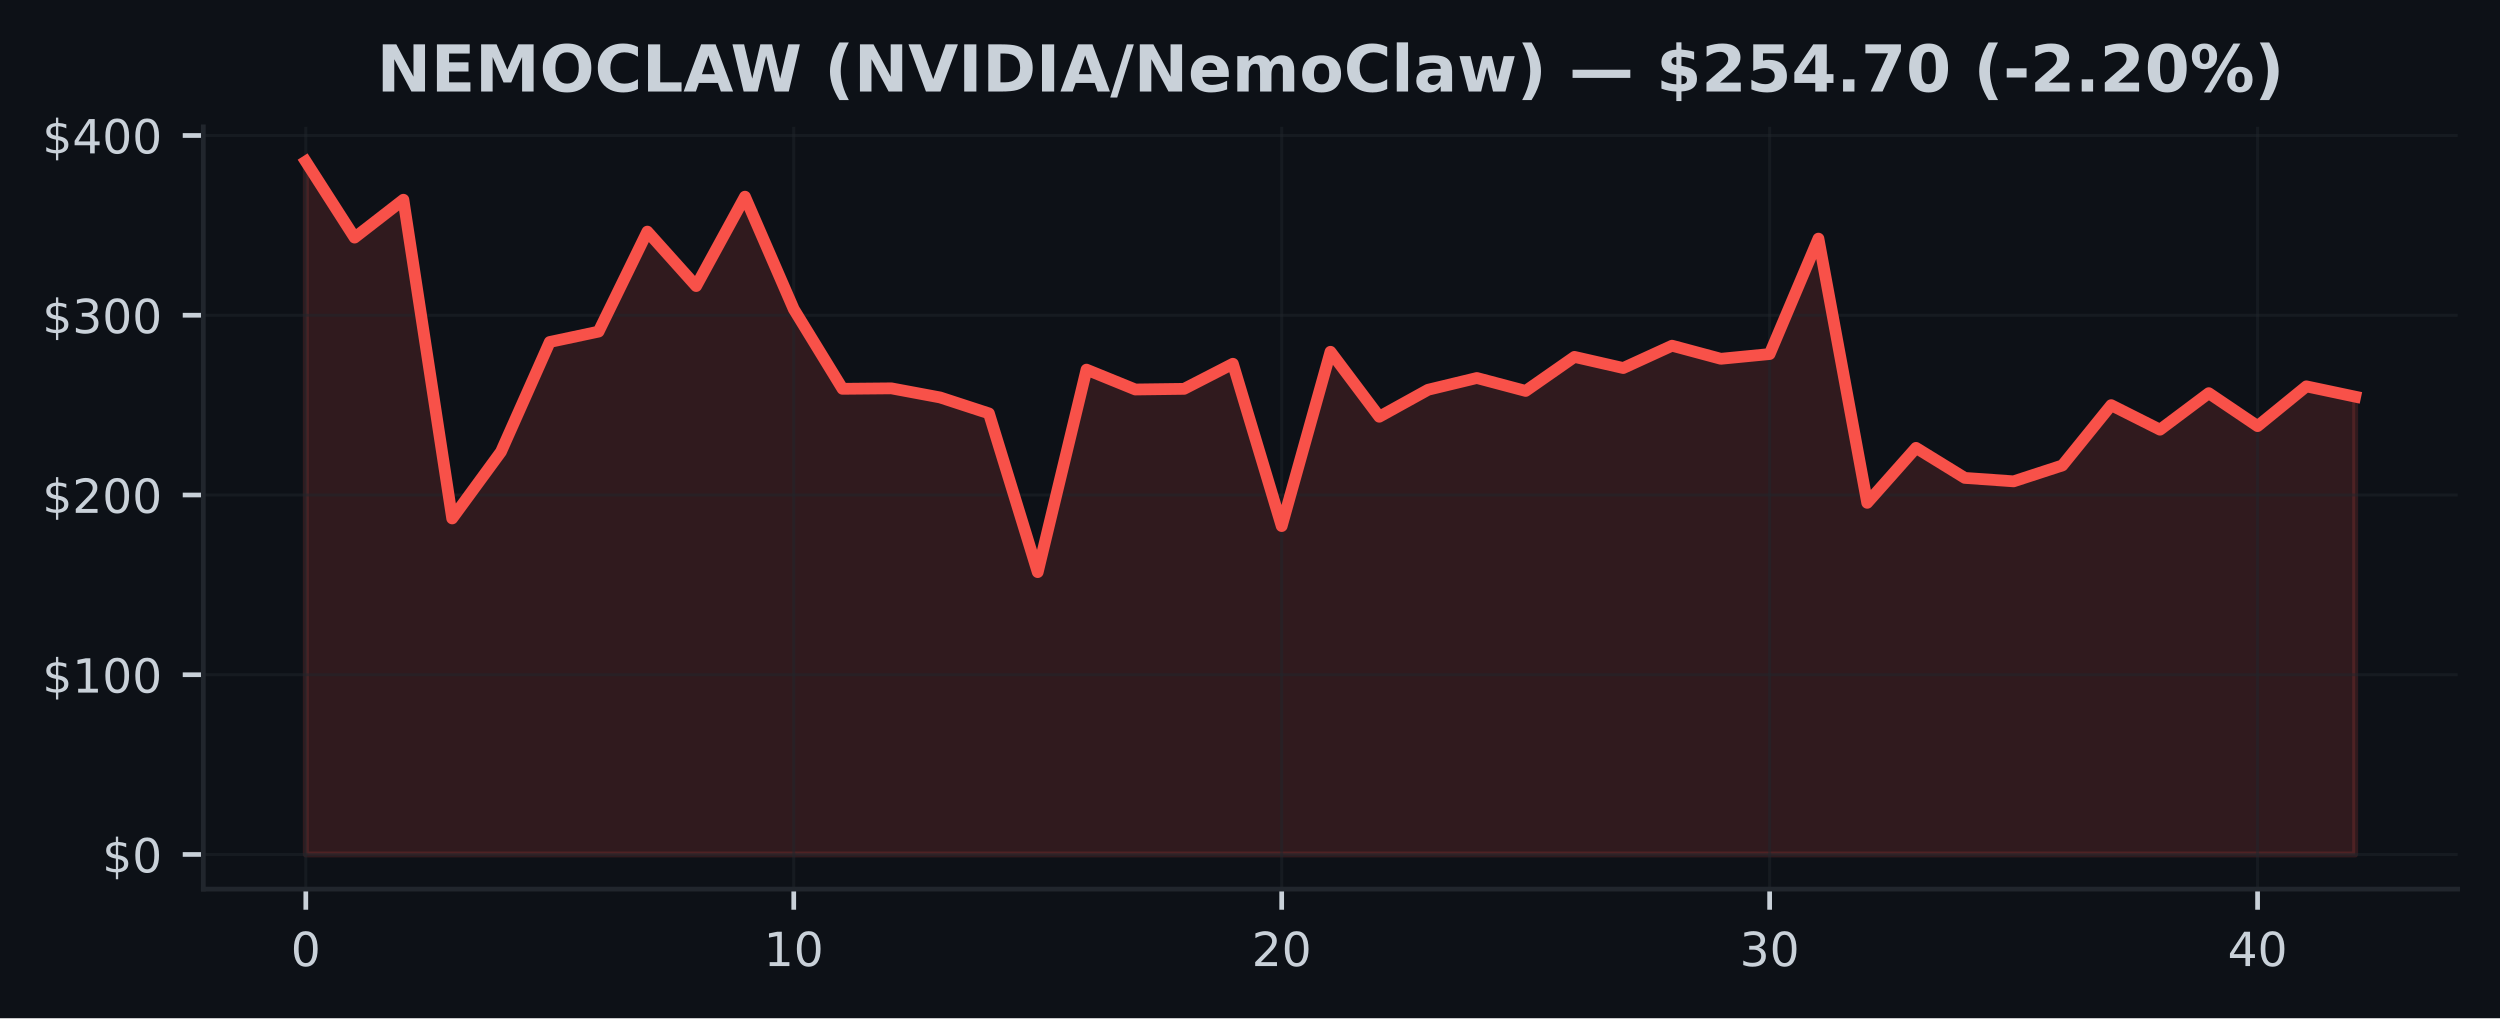
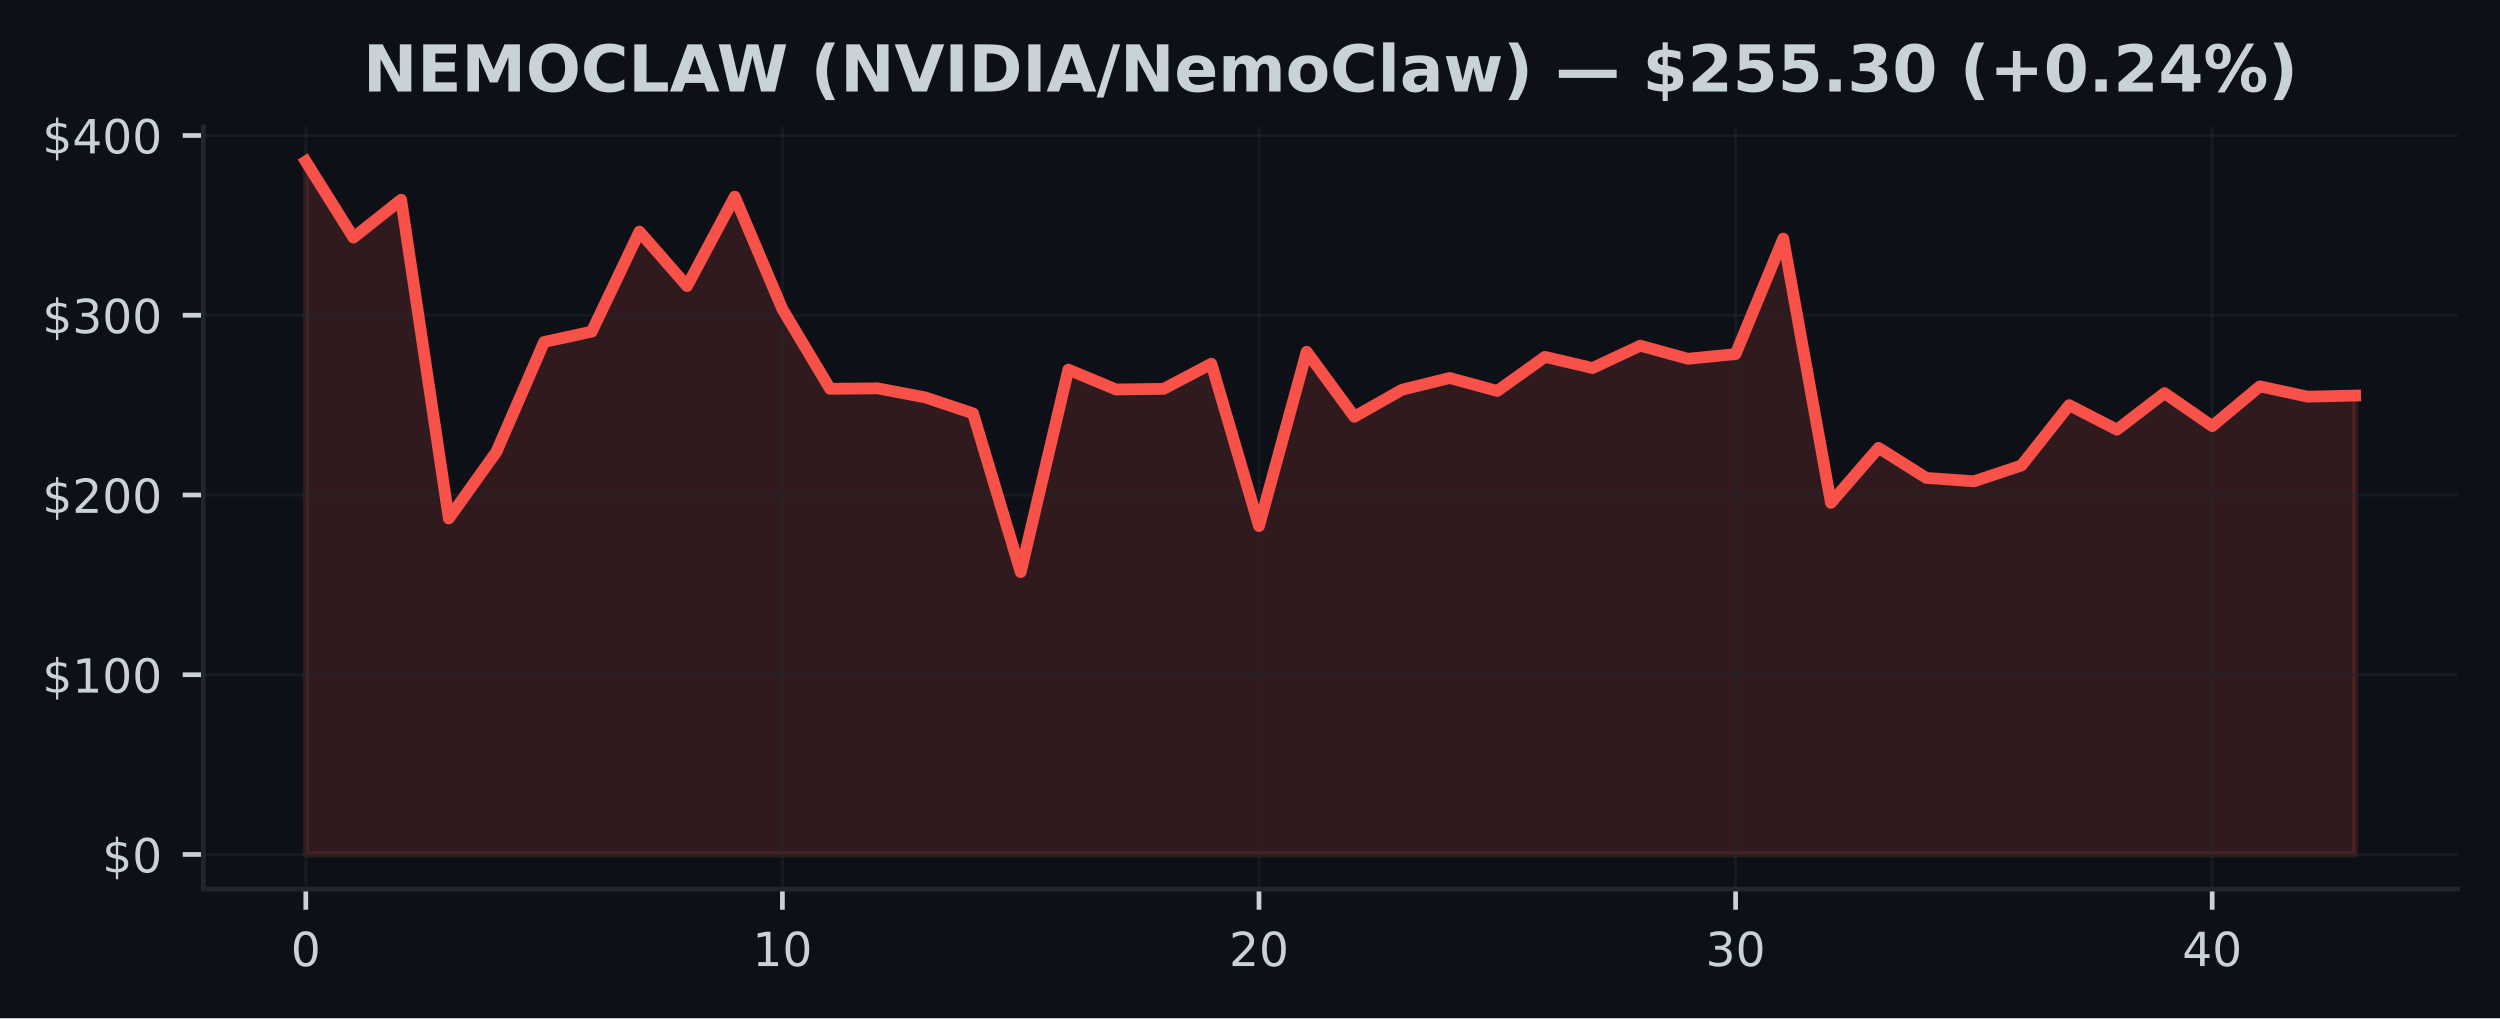
<svg xmlns="http://www.w3.org/2000/svg" xmlns:xlink="http://www.w3.org/1999/xlink" width="424.91pt" height="173.061pt" viewBox="0 0 424.91 173.061" version="1.1">
  <defs>
    <style type="text/css">*{stroke-linejoin: round; stroke-linecap: butt}</style>
  </defs>
  <g id="figure_1">
    <g id="patch_1">
      <path d="M 0 173.061  L 424.91 173.061  L 424.91 0  L 0 0  z " style="fill: #0d1117" />
    </g>
    <g id="axes_1">
      <g id="patch_2">
        <path d="M 34.56 151.118  L 417.71 151.118  L 417.71 21.558  L 34.56 21.558  z " style="fill: #0d1117" />
      </g>
      <g id="FillBetweenPolyCollection_1">
        <defs>
-           <path id="mcb632aa5d3" d="M 51.976 -27.832  L 51.976 -145.613  L 60.269 -132.679  L 68.562 -139.112  L 76.856 -84.945  L 85.149 -96.278  L 93.442 -114.935  L 101.736 -116.701  L 110.029 -133.696  L 118.322 -124.442  L 126.616 -139.632  L 134.909 -120.517  L 143.202 -106.977  L 151.495 -107.056  L 159.789 -105.508  L 168.082 -102.798  L 176.375 -75.822  L 184.669 -110.237  L 192.962 -106.861  L 201.255 -106.971  L 209.548 -111.233  L 217.842 -83.649  L 226.135 -113.27  L 234.428 -102.23  L 242.722 -106.815  L 251.015 -108.816  L 259.308 -106.617  L 267.601 -112.403  L 275.895 -110.509  L 284.188 -114.306  L 292.481 -112.079  L 300.775 -112.885  L 309.068 -132.501  L 317.361 -87.599  L 325.654 -96.938  L 333.948 -91.833  L 342.241 -91.25  L 350.534 -93.957  L 358.828 -104.2  L 367.121 -100.03  L 375.414 -106.238  L 383.708 -100.638  L 392.001 -107.396  L 400.294 -105.642  L 400.294 -27.832  L 400.294 -27.832  L 392.001 -27.832  L 383.708 -27.832  L 375.414 -27.832  L 367.121 -27.832  L 358.828 -27.832  L 350.534 -27.832  L 342.241 -27.832  L 333.948 -27.832  L 325.654 -27.832  L 317.361 -27.832  L 309.068 -27.832  L 300.775 -27.832  L 292.481 -27.832  L 284.188 -27.832  L 275.895 -27.832  L 267.601 -27.832  L 259.308 -27.832  L 251.015 -27.832  L 242.722 -27.832  L 234.428 -27.832  L 226.135 -27.832  L 217.842 -27.832  L 209.548 -27.832  L 201.255 -27.832  L 192.962 -27.832  L 184.669 -27.832  L 176.375 -27.832  L 168.082 -27.832  L 159.789 -27.832  L 151.495 -27.832  L 143.202 -27.832  L 134.909 -27.832  L 126.616 -27.832  L 118.322 -27.832  L 110.029 -27.832  L 101.736 -27.832  L 93.442 -27.832  L 85.149 -27.832  L 76.856 -27.832  L 68.562 -27.832  L 60.269 -27.832  L 51.976 -27.832  z " style="stroke: #f85149; stroke-opacity: 0.15" />
+           <path id="m52683aaf68" d="M 51.976 -27.832  L 51.976 -145.613  L 60.076 -132.679  L 68.177 -139.112  L 76.277 -84.945  L 84.378 -96.278  L 92.478 -114.935  L 100.578 -116.701  L 108.679 -133.696  L 116.779 -124.442  L 124.88 -139.632  L 132.98 -120.517  L 141.081 -106.977  L 149.181 -107.056  L 157.281 -105.508  L 165.382 -102.798  L 173.482 -75.822  L 181.583 -110.237  L 189.683 -106.861  L 197.784 -106.971  L 205.884 -111.233  L 213.984 -83.649  L 222.085 -113.27  L 230.185 -102.23  L 238.286 -106.815  L 246.386 -108.816  L 254.486 -106.617  L 262.587 -112.403  L 270.687 -110.509  L 278.788 -114.306  L 286.888 -112.079  L 294.989 -112.885  L 303.089 -132.501  L 311.189 -87.599  L 319.29 -96.938  L 327.39 -91.833  L 335.491 -91.25  L 343.591 -93.957  L 351.692 -104.2  L 359.792 -100.03  L 367.892 -106.238  L 375.993 -100.638  L 384.093 -107.396  L 392.194 -105.642  L 400.294 -105.825  L 400.294 -27.832  L 400.294 -27.832  L 392.194 -27.832  L 384.093 -27.832  L 375.993 -27.832  L 367.892 -27.832  L 359.792 -27.832  L 351.692 -27.832  L 343.591 -27.832  L 335.491 -27.832  L 327.39 -27.832  L 319.29 -27.832  L 311.189 -27.832  L 303.089 -27.832  L 294.989 -27.832  L 286.888 -27.832  L 278.788 -27.832  L 270.687 -27.832  L 262.587 -27.832  L 254.486 -27.832  L 246.386 -27.832  L 238.286 -27.832  L 230.185 -27.832  L 222.085 -27.832  L 213.984 -27.832  L 205.884 -27.832  L 197.784 -27.832  L 189.683 -27.832  L 181.583 -27.832  L 173.482 -27.832  L 165.382 -27.832  L 157.281 -27.832  L 149.181 -27.832  L 141.081 -27.832  L 132.98 -27.832  L 124.88 -27.832  L 116.779 -27.832  L 108.679 -27.832  L 100.578 -27.832  L 92.478 -27.832  L 84.378 -27.832  L 76.277 -27.832  L 68.177 -27.832  L 60.076 -27.832  L 51.976 -27.832  z " style="stroke: #f85149; stroke-opacity: 0.15" />
        </defs>
-         <g clip-path="url(#p2ddc0bfacb)">
-           <use xlink:href="#mcb632aa5d3" x="0" y="173.061" style="fill: #f85149; fill-opacity: 0.15; stroke: #f85149; stroke-opacity: 0.15" />
+         <g clip-path="url(#pa1711da77c)">
+           <use xlink:href="#m52683aaf68" x="0" y="173.061" style="fill: #f85149; fill-opacity: 0.15; stroke: #f85149; stroke-opacity: 0.15" />
        </g>
      </g>
      <g id="matplotlib.axis_1">
        <g id="xtick_1">
          <g id="line2d_1">
-             <path d="M 51.976 151.118  L 51.976 21.558  " clip-path="url(#p2ddc0bfacb)" style="fill: none; stroke: #21262d; stroke-opacity: 0.5; stroke-width: 0.5; stroke-linecap: square" />
+             <path d="M 51.976 151.118  L 51.976 21.558  " clip-path="url(#pa1711da77c)" style="fill: none; stroke: #21262d; stroke-opacity: 0.5; stroke-width: 0.5; stroke-linecap: square" />
          </g>
          <g id="line2d_2">
            <defs>
-               <path id="m0cd7bf4236" d="M 0 0  L 0 3.5  " style="stroke: #c9d1d9; stroke-width: 0.8" />
+               <path id="m51cd64bf57" d="M 0 0  L 0 3.5  " style="stroke: #c9d1d9; stroke-width: 0.8" />
            </defs>
            <g>
-               <use xlink:href="#m0cd7bf4236" x="51.976" y="151.118" style="fill: #c9d1d9; stroke: #c9d1d9; stroke-width: 0.8" />
+               <use xlink:href="#m51cd64bf57" x="51.976" y="151.118" style="fill: #c9d1d9; stroke: #c9d1d9; stroke-width: 0.8" />
            </g>
          </g>
          <g id="text_1">
            <g style="fill: #c9d1d9" transform="translate(49.43091 164.197) scale(0.08 -0.08)">
              <defs>
                <path id="DejaVuSans-30" d="M 2034 4250  Q 1547 4250 1301 3770  Q 1056 3291 1056 2328  Q 1056 1369 1301 889  Q 1547 409 2034 409  Q 2525 409 2770 889  Q 3016 1369 3016 2328  Q 3016 3291 2770 3770  Q 2525 4250 2034 4250  z M 2034 4750  Q 2819 4750 3233 4129  Q 3647 3509 3647 2328  Q 3647 1150 3233 529  Q 2819 -91 2034 -91  Q 1250 -91 836 529  Q 422 1150 422 2328  Q 422 3509 836 4129  Q 1250 4750 2034 4750  z " transform="scale(0.015625)" />
              </defs>
              <use xlink:href="#DejaVuSans-30" />
            </g>
          </g>
        </g>
        <g id="xtick_2">
          <g id="line2d_3">
-             <path d="M 134.909 151.118  L 134.909 21.558  " clip-path="url(#p2ddc0bfacb)" style="fill: none; stroke: #21262d; stroke-opacity: 0.5; stroke-width: 0.5; stroke-linecap: square" />
+             <path d="M 132.98 151.118  L 132.98 21.558  " clip-path="url(#pa1711da77c)" style="fill: none; stroke: #21262d; stroke-opacity: 0.5; stroke-width: 0.5; stroke-linecap: square" />
          </g>
          <g id="line2d_4">
            <g>
-               <use xlink:href="#m0cd7bf4236" x="134.909" y="151.118" style="fill: #c9d1d9; stroke: #c9d1d9; stroke-width: 0.8" />
+               <use xlink:href="#m51cd64bf57" x="132.98" y="151.118" style="fill: #c9d1d9; stroke: #c9d1d9; stroke-width: 0.8" />
            </g>
          </g>
          <g id="text_2">
-             <g style="fill: #c9d1d9" transform="translate(129.8188 164.197) scale(0.08 -0.08)">
+             <g style="fill: #c9d1d9" transform="translate(127.8901 164.197) scale(0.08 -0.08)">
              <defs>
                <path id="DejaVuSans-31" d="M 794 531  L 1825 531  L 1825 4091  L 703 3866  L 703 4441  L 1819 4666  L 2450 4666  L 2450 531  L 3481 531  L 3481 0  L 794 0  L 794 531  z " transform="scale(0.015625)" />
              </defs>
              <use xlink:href="#DejaVuSans-31" />
              <use xlink:href="#DejaVuSans-30" transform="translate(63.62305 0)" />
            </g>
          </g>
        </g>
        <g id="xtick_3">
          <g id="line2d_5">
-             <path d="M 217.842 151.118  L 217.842 21.558  " clip-path="url(#p2ddc0bfacb)" style="fill: none; stroke: #21262d; stroke-opacity: 0.5; stroke-width: 0.5; stroke-linecap: square" />
+             <path d="M 213.984 151.118  L 213.984 21.558  " clip-path="url(#pa1711da77c)" style="fill: none; stroke: #21262d; stroke-opacity: 0.5; stroke-width: 0.5; stroke-linecap: square" />
          </g>
          <g id="line2d_6">
            <g>
-               <use xlink:href="#m0cd7bf4236" x="217.842" y="151.118" style="fill: #c9d1d9; stroke: #c9d1d9; stroke-width: 0.8" />
+               <use xlink:href="#m51cd64bf57" x="213.984" y="151.118" style="fill: #c9d1d9; stroke: #c9d1d9; stroke-width: 0.8" />
            </g>
          </g>
          <g id="text_3">
-             <g style="fill: #c9d1d9" transform="translate(212.7517 164.197) scale(0.08 -0.08)">
+             <g style="fill: #c9d1d9" transform="translate(208.8944 164.197) scale(0.08 -0.08)">
              <defs>
                <path id="DejaVuSans-32" d="M 1228 531  L 3431 531  L 3431 0  L 469 0  L 469 531  Q 828 903 1448 1529  Q 2069 2156 2228 2338  Q 2531 2678 2651 2914  Q 2772 3150 2772 3378  Q 2772 3750 2511 3984  Q 2250 4219 1831 4219  Q 1534 4219 1204 4116  Q 875 4013 500 3803  L 500 4441  Q 881 4594 1212 4672  Q 1544 4750 1819 4750  Q 2544 4750 2975 4387  Q 3406 4025 3406 3419  Q 3406 3131 3298 2873  Q 3191 2616 2906 2266  Q 2828 2175 2409 1742  Q 1991 1309 1228 531  z " transform="scale(0.015625)" />
              </defs>
              <use xlink:href="#DejaVuSans-32" />
              <use xlink:href="#DejaVuSans-30" transform="translate(63.62305 0)" />
            </g>
          </g>
        </g>
        <g id="xtick_4">
          <g id="line2d_7">
-             <path d="M 300.775 151.118  L 300.775 21.558  " clip-path="url(#p2ddc0bfacb)" style="fill: none; stroke: #21262d; stroke-opacity: 0.5; stroke-width: 0.5; stroke-linecap: square" />
+             <path d="M 294.989 151.118  L 294.989 21.558  " clip-path="url(#pa1711da77c)" style="fill: none; stroke: #21262d; stroke-opacity: 0.5; stroke-width: 0.5; stroke-linecap: square" />
          </g>
          <g id="line2d_8">
            <g>
-               <use xlink:href="#m0cd7bf4236" x="300.775" y="151.118" style="fill: #c9d1d9; stroke: #c9d1d9; stroke-width: 0.8" />
+               <use xlink:href="#m51cd64bf57" x="294.989" y="151.118" style="fill: #c9d1d9; stroke: #c9d1d9; stroke-width: 0.8" />
            </g>
          </g>
          <g id="text_4">
-             <g style="fill: #c9d1d9" transform="translate(295.6846 164.197) scale(0.08 -0.08)">
+             <g style="fill: #c9d1d9" transform="translate(289.8986 164.197) scale(0.08 -0.08)">
              <defs>
                <path id="DejaVuSans-33" d="M 2597 2516  Q 3050 2419 3304 2112  Q 3559 1806 3559 1356  Q 3559 666 3084 287  Q 2609 -91 1734 -91  Q 1441 -91 1130 -33  Q 819 25 488 141  L 488 750  Q 750 597 1062 519  Q 1375 441 1716 441  Q 2309 441 2620 675  Q 2931 909 2931 1356  Q 2931 1769 2642 2001  Q 2353 2234 1838 2234  L 1294 2234  L 1294 2753  L 1863 2753  Q 2328 2753 2575 2939  Q 2822 3125 2822 3475  Q 2822 3834 2567 4026  Q 2313 4219 1838 4219  Q 1578 4219 1281 4162  Q 984 4106 628 3988  L 628 4550  Q 988 4650 1302 4700  Q 1616 4750 1894 4750  Q 2613 4750 3031 4423  Q 3450 4097 3450 3541  Q 3450 3153 3228 2886  Q 3006 2619 2597 2516  z " transform="scale(0.015625)" />
              </defs>
              <use xlink:href="#DejaVuSans-33" />
              <use xlink:href="#DejaVuSans-30" transform="translate(63.62305 0)" />
            </g>
          </g>
        </g>
        <g id="xtick_5">
          <g id="line2d_9">
-             <path d="M 383.708 151.118  L 383.708 21.558  " clip-path="url(#p2ddc0bfacb)" style="fill: none; stroke: #21262d; stroke-opacity: 0.5; stroke-width: 0.5; stroke-linecap: square" />
+             <path d="M 375.993 151.118  L 375.993 21.558  " clip-path="url(#pa1711da77c)" style="fill: none; stroke: #21262d; stroke-opacity: 0.5; stroke-width: 0.5; stroke-linecap: square" />
          </g>
          <g id="line2d_10">
            <g>
-               <use xlink:href="#m0cd7bf4236" x="383.708" y="151.118" style="fill: #c9d1d9; stroke: #c9d1d9; stroke-width: 0.8" />
+               <use xlink:href="#m51cd64bf57" x="375.993" y="151.118" style="fill: #c9d1d9; stroke: #c9d1d9; stroke-width: 0.8" />
            </g>
          </g>
          <g id="text_5">
-             <g style="fill: #c9d1d9" transform="translate(378.6175 164.197) scale(0.08 -0.08)">
+             <g style="fill: #c9d1d9" transform="translate(370.9028 164.197) scale(0.08 -0.08)">
              <defs>
                <path id="DejaVuSans-34" d="M 2419 4116  L 825 1625  L 2419 1625  L 2419 4116  z M 2253 4666  L 3047 4666  L 3047 1625  L 3713 1625  L 3713 1100  L 3047 1100  L 3047 0  L 2419 0  L 2419 1100  L 313 1100  L 313 1709  L 2253 4666  z " transform="scale(0.015625)" />
              </defs>
              <use xlink:href="#DejaVuSans-34" />
              <use xlink:href="#DejaVuSans-30" transform="translate(63.62305 0)" />
            </g>
          </g>
        </g>
      </g>
      <g id="matplotlib.axis_2">
        <g id="ytick_1">
          <g id="line2d_11">
-             <path d="M 34.56 145.229  L 417.71 145.229  " clip-path="url(#p2ddc0bfacb)" style="fill: none; stroke: #21262d; stroke-opacity: 0.5; stroke-width: 0.5; stroke-linecap: square" />
+             <path d="M 34.56 145.229  L 417.71 145.229  " clip-path="url(#pa1711da77c)" style="fill: none; stroke: #21262d; stroke-opacity: 0.5; stroke-width: 0.5; stroke-linecap: square" />
          </g>
          <g id="line2d_12">
            <defs>
-               <path id="m5d252a72e9" d="M 0 0  L -3.5 0  " style="stroke: #c9d1d9; stroke-width: 0.8" />
+               <path id="m76eb59e749" d="M 0 0  L -3.5 0  " style="stroke: #c9d1d9; stroke-width: 0.8" />
            </defs>
            <g>
-               <use xlink:href="#m5d252a72e9" x="34.56" y="145.229" style="fill: #c9d1d9; stroke: #c9d1d9; stroke-width: 0.8" />
+               <use xlink:href="#m76eb59e749" x="34.56" y="145.229" style="fill: #c9d1d9; stroke: #c9d1d9; stroke-width: 0.8" />
            </g>
          </g>
          <g id="text_6">
            <g style="fill: #c9d1d9" transform="translate(17.38 148.2686) scale(0.08 -0.08)">
              <defs>
                <path id="DejaVuSans-24" d="M 2163 -941  L 1850 -941  L 1847 0  Q 1519 6 1191 76  Q 863 147 531 288  L 531 850  Q 850 650 1176 548  Q 1503 447 1850 444  L 1850 1869  Q 1159 1981 845 2250  Q 531 2519 531 2988  Q 531 3497 872 3790  Q 1213 4084 1850 4128  L 1850 4863  L 2163 4863  L 2163 4138  Q 2453 4125 2725 4076  Q 2997 4028 3256 3944  L 3256 3397  Q 2997 3528 2723 3600  Q 2450 3672 2163 3684  L 2163 2350  Q 2872 2241 3206 1959  Q 3541 1678 3541 1191  Q 3541 663 3186 358  Q 2831 53 2163 6  L 2163 -941  z M 1850 2406  L 1850 3688  Q 1488 3647 1297 3481  Q 1106 3316 1106 3041  Q 1106 2772 1282 2622  Q 1459 2472 1850 2406  z M 2163 1806  L 2163 453  Q 2559 506 2761 678  Q 2963 850 2963 1131  Q 2963 1406 2770 1568  Q 2578 1731 2163 1806  z " transform="scale(0.015625)" />
              </defs>
              <use xlink:href="#DejaVuSans-24" />
              <use xlink:href="#DejaVuSans-30" transform="translate(63.62305 0)" />
            </g>
          </g>
        </g>
        <g id="ytick_2">
          <g id="line2d_13">
-             <path d="M 34.56 114.679  L 417.71 114.679  " clip-path="url(#p2ddc0bfacb)" style="fill: none; stroke: #21262d; stroke-opacity: 0.5; stroke-width: 0.5; stroke-linecap: square" />
+             <path d="M 34.56 114.679  L 417.71 114.679  " clip-path="url(#pa1711da77c)" style="fill: none; stroke: #21262d; stroke-opacity: 0.5; stroke-width: 0.5; stroke-linecap: square" />
          </g>
          <g id="line2d_14">
            <g>
-               <use xlink:href="#m5d252a72e9" x="34.56" y="114.679" style="fill: #c9d1d9; stroke: #c9d1d9; stroke-width: 0.8" />
+               <use xlink:href="#m76eb59e749" x="34.56" y="114.679" style="fill: #c9d1d9; stroke: #c9d1d9; stroke-width: 0.8" />
            </g>
          </g>
          <g id="text_7">
            <g style="fill: #c9d1d9" transform="translate(7.2 117.7187) scale(0.08 -0.08)">
              <use xlink:href="#DejaVuSans-24" />
              <use xlink:href="#DejaVuSans-31" transform="translate(63.62305 0)" />
              <use xlink:href="#DejaVuSans-30" transform="translate(127.2461 0)" />
              <use xlink:href="#DejaVuSans-30" transform="translate(190.8691 0)" />
            </g>
          </g>
        </g>
        <g id="ytick_3">
          <g id="line2d_15">
-             <path d="M 34.56 84.13  L 417.71 84.13  " clip-path="url(#p2ddc0bfacb)" style="fill: none; stroke: #21262d; stroke-opacity: 0.5; stroke-width: 0.5; stroke-linecap: square" />
+             <path d="M 34.56 84.13  L 417.71 84.13  " clip-path="url(#pa1711da77c)" style="fill: none; stroke: #21262d; stroke-opacity: 0.5; stroke-width: 0.5; stroke-linecap: square" />
          </g>
          <g id="line2d_16">
            <g>
-               <use xlink:href="#m5d252a72e9" x="34.56" y="84.13" style="fill: #c9d1d9; stroke: #c9d1d9; stroke-width: 0.8" />
+               <use xlink:href="#m76eb59e749" x="34.56" y="84.13" style="fill: #c9d1d9; stroke: #c9d1d9; stroke-width: 0.8" />
            </g>
          </g>
          <g id="text_8">
            <g style="fill: #c9d1d9" transform="translate(7.2 87.1689) scale(0.08 -0.08)">
              <use xlink:href="#DejaVuSans-24" />
              <use xlink:href="#DejaVuSans-32" transform="translate(63.62305 0)" />
              <use xlink:href="#DejaVuSans-30" transform="translate(127.2461 0)" />
              <use xlink:href="#DejaVuSans-30" transform="translate(190.8691 0)" />
            </g>
          </g>
        </g>
        <g id="ytick_4">
          <g id="line2d_17">
-             <path d="M 34.56 53.58  L 417.71 53.58  " clip-path="url(#p2ddc0bfacb)" style="fill: none; stroke: #21262d; stroke-opacity: 0.5; stroke-width: 0.5; stroke-linecap: square" />
+             <path d="M 34.56 53.58  L 417.71 53.58  " clip-path="url(#pa1711da77c)" style="fill: none; stroke: #21262d; stroke-opacity: 0.5; stroke-width: 0.5; stroke-linecap: square" />
          </g>
          <g id="line2d_18">
            <g>
-               <use xlink:href="#m5d252a72e9" x="34.56" y="53.58" style="fill: #c9d1d9; stroke: #c9d1d9; stroke-width: 0.8" />
+               <use xlink:href="#m76eb59e749" x="34.56" y="53.58" style="fill: #c9d1d9; stroke: #c9d1d9; stroke-width: 0.8" />
            </g>
          </g>
          <g id="text_9">
            <g style="fill: #c9d1d9" transform="translate(7.2 56.61907) scale(0.08 -0.08)">
              <use xlink:href="#DejaVuSans-24" />
              <use xlink:href="#DejaVuSans-33" transform="translate(63.62305 0)" />
              <use xlink:href="#DejaVuSans-30" transform="translate(127.2461 0)" />
              <use xlink:href="#DejaVuSans-30" transform="translate(190.8691 0)" />
            </g>
          </g>
        </g>
        <g id="ytick_5">
          <g id="line2d_19">
-             <path d="M 34.56 23.03  L 417.71 23.03  " clip-path="url(#p2ddc0bfacb)" style="fill: none; stroke: #21262d; stroke-opacity: 0.5; stroke-width: 0.5; stroke-linecap: square" />
+             <path d="M 34.56 23.03  L 417.71 23.03  " clip-path="url(#pa1711da77c)" style="fill: none; stroke: #21262d; stroke-opacity: 0.5; stroke-width: 0.5; stroke-linecap: square" />
          </g>
          <g id="line2d_20">
            <g>
-               <use xlink:href="#m5d252a72e9" x="34.56" y="23.03" style="fill: #c9d1d9; stroke: #c9d1d9; stroke-width: 0.8" />
+               <use xlink:href="#m76eb59e749" x="34.56" y="23.03" style="fill: #c9d1d9; stroke: #c9d1d9; stroke-width: 0.8" />
            </g>
          </g>
          <g id="text_10">
            <g style="fill: #c9d1d9" transform="translate(7.2 26.06924) scale(0.08 -0.08)">
              <use xlink:href="#DejaVuSans-24" />
              <use xlink:href="#DejaVuSans-34" transform="translate(63.62305 0)" />
              <use xlink:href="#DejaVuSans-30" transform="translate(127.2461 0)" />
              <use xlink:href="#DejaVuSans-30" transform="translate(190.8691 0)" />
            </g>
          </g>
        </g>
      </g>
      <g id="line2d_21">
-         <path d="M 51.976 27.447  L 60.269 40.382  L 68.562 33.948  L 76.856 88.116  L 85.149 76.782  L 93.442 58.126  L 101.736 56.36  L 110.029 39.365  L 118.322 48.618  L 126.616 33.429  L 134.909 52.544  L 143.202 66.084  L 151.495 66.004  L 159.789 67.553  L 168.082 70.263  L 176.375 97.238  L 184.669 62.824  L 192.962 66.2  L 201.255 66.09  L 209.548 61.828  L 217.842 89.412  L 226.135 59.79  L 234.428 70.831  L 242.722 66.246  L 251.015 64.245  L 259.308 66.444  L 267.601 60.658  L 275.895 62.552  L 284.188 58.755  L 292.481 60.982  L 300.775 60.175  L 309.068 40.559  L 317.361 85.462  L 325.654 76.122  L 333.948 81.227  L 342.241 81.811  L 350.534 79.104  L 358.828 68.861  L 367.121 73.031  L 375.414 66.823  L 383.708 72.423  L 392.001 65.665  L 400.294 67.419  " clip-path="url(#p2ddc0bfacb)" style="fill: none; stroke: #f85149; stroke-width: 2; stroke-linecap: square" />
+         <path d="M 51.976 27.447  L 60.076 40.382  L 68.177 33.948  L 76.277 88.116  L 84.378 76.782  L 92.478 58.126  L 100.578 56.36  L 108.679 39.365  L 116.779 48.618  L 124.88 33.429  L 132.98 52.544  L 141.081 66.084  L 149.181 66.004  L 157.281 67.553  L 165.382 70.263  L 173.482 97.238  L 181.583 62.824  L 189.683 66.2  L 197.784 66.09  L 205.884 61.828  L 213.984 89.412  L 222.085 59.79  L 230.185 70.831  L 238.286 66.246  L 246.386 64.245  L 254.486 66.444  L 262.587 60.658  L 270.687 62.552  L 278.788 58.755  L 286.888 60.982  L 294.989 60.175  L 303.089 40.559  L 311.189 85.462  L 319.29 76.122  L 327.39 81.227  L 335.491 81.811  L 343.591 79.104  L 351.692 68.861  L 359.792 73.031  L 367.892 66.823  L 375.993 72.423  L 384.093 65.665  L 392.194 67.419  L 400.294 67.235  " clip-path="url(#pa1711da77c)" style="fill: none; stroke: #f85149; stroke-width: 2; stroke-linecap: square" />
      </g>
      <g id="patch_3">
        <path d="M 34.56 151.118  L 34.56 21.558  " style="fill: none; stroke: #21262d; stroke-width: 0.8; stroke-linejoin: miter; stroke-linecap: square" />
      </g>
      <g id="patch_4">
        <path d="M 34.56 151.118  L 417.71 151.118  " style="fill: none; stroke: #21262d; stroke-width: 0.8; stroke-linejoin: miter; stroke-linecap: square" />
      </g>
      <g id="text_11">
-         <g style="fill: #c9d1d9" transform="translate(64.04141 15.55828) scale(0.11 -0.11)">
+         <g style="fill: #c9d1d9" transform="translate(61.71508 15.55828) scale(0.11 -0.11)">
          <defs>
            <path id="DejaVuSans-Bold-4e" d="M 588 4666  L 1931 4666  L 3628 1466  L 3628 4666  L 4769 4666  L 4769 0  L 3425 0  L 1728 3200  L 1728 0  L 588 0  L 588 4666  z " transform="scale(0.015625)" />
            <path id="DejaVuSans-Bold-45" d="M 588 4666  L 3834 4666  L 3834 3756  L 1791 3756  L 1791 2888  L 3713 2888  L 3713 1978  L 1791 1978  L 1791 909  L 3903 909  L 3903 0  L 588 0  L 588 4666  z " transform="scale(0.015625)" />
            <path id="DejaVuSans-Bold-4d" d="M 588 4666  L 2119 4666  L 3181 2169  L 4250 4666  L 5778 4666  L 5778 0  L 4641 0  L 4641 3413  L 3566 897  L 2803 897  L 1728 3413  L 1728 0  L 588 0  L 588 4666  z " transform="scale(0.015625)" />
            <path id="DejaVuSans-Bold-4f" d="M 2719 3878  Q 2169 3878 1866 3472  Q 1563 3066 1563 2328  Q 1563 1594 1866 1187  Q 2169 781 2719 781  Q 3272 781 3575 1187  Q 3878 1594 3878 2328  Q 3878 3066 3575 3472  Q 3272 3878 2719 3878  z M 2719 4750  Q 3844 4750 4481 4106  Q 5119 3463 5119 2328  Q 5119 1197 4481 553  Q 3844 -91 2719 -91  Q 1597 -91 958 553  Q 319 1197 319 2328  Q 319 3463 958 4106  Q 1597 4750 2719 4750  z " transform="scale(0.015625)" />
            <path id="DejaVuSans-Bold-43" d="M 4288 256  Q 3956 84 3597 -3  Q 3238 -91 2847 -91  Q 1681 -91 1000 561  Q 319 1213 319 2328  Q 319 3447 1000 4098  Q 1681 4750 2847 4750  Q 3238 4750 3597 4662  Q 3956 4575 4288 4403  L 4288 3438  Q 3953 3666 3628 3772  Q 3303 3878 2944 3878  Q 2300 3878 1931 3465  Q 1563 3053 1563 2328  Q 1563 1606 1931 1193  Q 2300 781 2944 781  Q 3303 781 3628 887  Q 3953 994 4288 1222  L 4288 256  z " transform="scale(0.015625)" />
            <path id="DejaVuSans-Bold-4c" d="M 588 4666  L 1791 4666  L 1791 909  L 3903 909  L 3903 0  L 588 0  L 588 4666  z " transform="scale(0.015625)" />
            <path id="DejaVuSans-Bold-41" d="M 3419 850  L 1538 850  L 1241 0  L 31 0  L 1759 4666  L 3194 4666  L 4922 0  L 3713 0  L 3419 850  z M 1838 1716  L 3116 1716  L 2478 3572  L 1838 1716  z " transform="scale(0.015625)" />
            <path id="DejaVuSans-Bold-57" d="M 191 4666  L 1344 4666  L 2150 1275  L 2950 4666  L 4109 4666  L 4909 1275  L 5716 4666  L 6859 4666  L 5759 0  L 4372 0  L 3525 3547  L 2688 0  L 1300 0  L 191 4666  z " transform="scale(0.015625)" />
            <path id="DejaVuSans-Bold-20" transform="scale(0.015625)" />
            <path id="DejaVuSans-Bold-28" d="M 2413 -844  L 1484 -844  Q 1006 -72 778 623  Q 550 1319 550 2003  Q 550 2688 779 3389  Q 1009 4091 1484 4856  L 2413 4856  Q 2013 4116 1813 3408  Q 1613 2700 1613 2009  Q 1613 1319 1811 609  Q 2009 -100 2413 -844  z " transform="scale(0.015625)" />
            <path id="DejaVuSans-Bold-56" d="M 31 4666  L 1241 4666  L 2478 1222  L 3713 4666  L 4922 4666  L 3194 0  L 1759 0  L 31 4666  z " transform="scale(0.015625)" />
            <path id="DejaVuSans-Bold-49" d="M 588 4666  L 1791 4666  L 1791 0  L 588 0  L 588 4666  z " transform="scale(0.015625)" />
            <path id="DejaVuSans-Bold-44" d="M 1791 3756  L 1791 909  L 2222 909  Q 2959 909 3348 1275  Q 3738 1641 3738 2338  Q 3738 3031 3350 3393  Q 2963 3756 2222 3756  L 1791 3756  z M 588 4666  L 1856 4666  Q 2919 4666 3439 4514  Q 3959 4363 4331 4000  Q 4659 3684 4818 3271  Q 4978 2859 4978 2338  Q 4978 1809 4818 1395  Q 4659 981 4331 666  Q 3956 303 3431 151  Q 2906 0 1856 0  L 588 0  L 588 4666  z " transform="scale(0.015625)" />
            <path id="DejaVuSans-Bold-2f" d="M 1644 4666  L 2338 4666  L 691 -594  L 0 -594  L 1644 4666  z " transform="scale(0.015625)" />
            <path id="DejaVuSans-Bold-65" d="M 4031 1759  L 4031 1441  L 1416 1441  Q 1456 1047 1700 850  Q 1944 653 2381 653  Q 2734 653 3104 758  Q 3475 863 3866 1075  L 3866 213  Q 3469 63 3072 -14  Q 2675 -91 2278 -91  Q 1328 -91 801 392  Q 275 875 275 1747  Q 275 2603 792 3093  Q 1309 3584 2216 3584  Q 3041 3584 3536 3087  Q 4031 2591 4031 1759  z M 2881 2131  Q 2881 2450 2695 2645  Q 2509 2841 2209 2841  Q 1884 2841 1681 2658  Q 1478 2475 1428 2131  L 2881 2131  z " transform="scale(0.015625)" />
            <path id="DejaVuSans-Bold-6d" d="M 3781 2919  Q 3994 3244 4286 3414  Q 4578 3584 4928 3584  Q 5531 3584 5847 3212  Q 6163 2841 6163 2131  L 6163 0  L 5038 0  L 5038 1825  Q 5041 1866 5042 1909  Q 5044 1953 5044 2034  Q 5044 2406 4934 2573  Q 4825 2741 4581 2741  Q 4263 2741 4089 2478  Q 3916 2216 3909 1719  L 3909 0  L 2784 0  L 2784 1825  Q 2784 2406 2684 2573  Q 2584 2741 2328 2741  Q 2006 2741 1831 2477  Q 1656 2213 1656 1722  L 1656 0  L 531 0  L 531 3500  L 1656 3500  L 1656 2988  Q 1863 3284 2130 3434  Q 2397 3584 2719 3584  Q 3081 3584 3359 3409  Q 3638 3234 3781 2919  z " transform="scale(0.015625)" />
            <path id="DejaVuSans-Bold-6f" d="M 2203 2784  Q 1831 2784 1636 2517  Q 1441 2250 1441 1747  Q 1441 1244 1636 976  Q 1831 709 2203 709  Q 2569 709 2762 976  Q 2956 1244 2956 1747  Q 2956 2250 2762 2517  Q 2569 2784 2203 2784  z M 2203 3584  Q 3106 3584 3614 3096  Q 4122 2609 4122 1747  Q 4122 884 3614 396  Q 3106 -91 2203 -91  Q 1297 -91 786 396  Q 275 884 275 1747  Q 275 2609 786 3096  Q 1297 3584 2203 3584  z " transform="scale(0.015625)" />
            <path id="DejaVuSans-Bold-6c" d="M 538 4863  L 1656 4863  L 1656 0  L 538 0  L 538 4863  z " transform="scale(0.015625)" />
            <path id="DejaVuSans-Bold-61" d="M 2106 1575  Q 1756 1575 1579 1456  Q 1403 1338 1403 1106  Q 1403 894 1545 773  Q 1688 653 1941 653  Q 2256 653 2472 879  Q 2688 1106 2688 1447  L 2688 1575  L 2106 1575  z M 3816 1997  L 3816 0  L 2688 0  L 2688 519  Q 2463 200 2181 54  Q 1900 -91 1497 -91  Q 953 -91 614 226  Q 275 544 275 1050  Q 275 1666 698 1953  Q 1122 2241 2028 2241  L 2688 2241  L 2688 2328  Q 2688 2594 2478 2717  Q 2269 2841 1825 2841  Q 1466 2841 1156 2769  Q 847 2697 581 2553  L 581 3406  Q 941 3494 1303 3539  Q 1666 3584 2028 3584  Q 2975 3584 3395 3211  Q 3816 2838 3816 1997  z " transform="scale(0.015625)" />
            <path id="DejaVuSans-Bold-77" d="M 225 3500  L 1313 3500  L 1900 1088  L 2491 3500  L 3425 3500  L 4013 1113  L 4603 3500  L 5691 3500  L 4769 0  L 3547 0  L 2956 2406  L 2369 0  L 1147 0  L 225 3500  z " transform="scale(0.015625)" />
            <path id="DejaVuSans-Bold-29" d="M 513 -844  Q 913 -100 1113 609  Q 1313 1319 1313 2009  Q 1313 2700 1113 3408  Q 913 4116 513 4856  L 1441 4856  Q 1916 4091 2145 3389  Q 2375 2688 2375 2003  Q 2375 1319 2147 623  Q 1919 -72 1441 -844  L 513 -844  z " transform="scale(0.015625)" />
            <path id="DejaVuSans-Bold-2014" d="M 344 2156  L 6056 2156  L 6056 1350  L 344 1350  L 344 2156  z " transform="scale(0.015625)" />
            <path id="DejaVuSans-Bold-24" d="M 2484 -941  L 1978 -941  L 1975 0  Q 1584 16 1218 87  Q 853 159 506 288  L 506 1106  Q 866 922 1233 823  Q 1600 725 1978 713  L 1978 1684  L 1875 1703  Q 1128 1834 814 2115  Q 500 2397 500 2925  Q 500 3484 883 3798  Q 1266 4113 1975 4141  L 1978 4863  L 2484 4863  L 2484 4153  Q 2797 4128 3109 4075  Q 3422 4022 3738 3938  L 3738 3144  Q 3425 3275 3112 3348  Q 2800 3422 2484 3438  L 2484 2541  L 2584 2522  Q 3378 2397 3698 2105  Q 4019 1813 4019 1241  Q 4019 666 3637 358  Q 3256 50 2484 6  L 2484 -941  z M 1978 2613  L 1978 3428  Q 1756 3416 1623 3308  Q 1491 3200 1491 3034  Q 1491 2850 1612 2745  Q 1734 2641 1978 2613  z M 2484 1594  L 2484 725  Q 2756 728 2892 831  Q 3028 934 3028 1141  Q 3028 1353 2903 1458  Q 2778 1563 2484 1594  z " transform="scale(0.015625)" />
            <path id="DejaVuSans-Bold-32" d="M 1844 884  L 3897 884  L 3897 0  L 506 0  L 506 884  L 2209 2388  Q 2438 2594 2547 2791  Q 2656 2988 2656 3200  Q 2656 3528 2436 3728  Q 2216 3928 1850 3928  Q 1569 3928 1234 3808  Q 900 3688 519 3450  L 519 4475  Q 925 4609 1322 4679  Q 1719 4750 2100 4750  Q 2938 4750 3402 4381  Q 3866 4013 3866 3353  Q 3866 2972 3669 2642  Q 3472 2313 2841 1759  L 1844 884  z " transform="scale(0.015625)" />
            <path id="DejaVuSans-Bold-35" d="M 678 4666  L 3669 4666  L 3669 3781  L 1638 3781  L 1638 3059  Q 1775 3097 1914 3117  Q 2053 3138 2203 3138  Q 3056 3138 3531 2711  Q 4006 2284 4006 1522  Q 4006 766 3489 337  Q 2972 -91 2053 -91  Q 1656 -91 1267 -14  Q 878 63 494 219  L 494 1166  Q 875 947 1217 837  Q 1559 728 1863 728  Q 2300 728 2551 942  Q 2803 1156 2803 1522  Q 2803 1891 2551 2103  Q 2300 2316 1863 2316  Q 1603 2316 1309 2248  Q 1016 2181 678 2041  L 678 4666  z " transform="scale(0.015625)" />
+             <path id="DejaVuSans-Bold-2e" d="M 653 1209  L 1778 1209  L 1778 0  L 653 0  L 653 1209  z " transform="scale(0.015625)" />
+             <path id="DejaVuSans-Bold-33" d="M 2981 2516  Q 3453 2394 3698 2092  Q 3944 1791 3944 1325  Q 3944 631 3412 270  Q 2881 -91 1863 -91  Q 1503 -91 1142 -33  Q 781 25 428 141  L 428 1069  Q 766 900 1098 814  Q 1431 728 1753 728  Q 2231 728 2486 893  Q 2741 1059 2741 1369  Q 2741 1688 2480 1852  Q 2219 2016 1709 2016  L 1228 2016  L 1228 2791  L 1734 2791  Q 2188 2791 2409 2933  Q 2631 3075 2631 3366  Q 2631 3634 2415 3781  Q 2200 3928 1806 3928  Q 1516 3928 1219 3862  Q 922 3797 628 3669  L 628 4550  Q 984 4650 1334 4700  Q 1684 4750 2022 4750  Q 2931 4750 3382 4451  Q 3834 4153 3834 3553  Q 3834 3144 3618 2883  Q 3403 2622 2981 2516  z " transform="scale(0.015625)" />
+             <path id="DejaVuSans-Bold-30" d="M 2944 2338  Q 2944 3213 2780 3570  Q 2616 3928 2228 3928  Q 1841 3928 1675 3570  Q 1509 3213 1509 2338  Q 1509 1453 1675 1090  Q 1841 728 2228 728  Q 2613 728 2778 1090  Q 2944 1453 2944 2338  z M 4147 2328  Q 4147 1169 3647 539  Q 3147 -91 2228 -91  Q 1306 -91 806 539  Q 306 1169 306 2328  Q 306 3491 806 4120  Q 1306 4750 2228 4750  Q 3147 4750 3647 4120  Q 4147 3491 4147 2328  z " transform="scale(0.015625)" />
+             <path id="DejaVuSans-Bold-2b" d="M 3053 4013  L 3053 2375  L 4684 2375  L 4684 1638  L 3053 1638  L 3053 0  L 2309 0  L 2309 1638  L 678 1638  L 678 2375  L 2309 2375  L 2309 4013  L 3053 4013  z " transform="scale(0.015625)" />
            <path id="DejaVuSans-Bold-34" d="M 2356 3675  L 1038 1722  L 2356 1722  L 2356 3675  z M 2156 4666  L 3494 4666  L 3494 1722  L 4159 1722  L 4159 850  L 3494 850  L 3494 0  L 2356 0  L 2356 850  L 288 850  L 288 1881  L 2156 4666  z " transform="scale(0.015625)" />
-             <path id="DejaVuSans-Bold-2e" d="M 653 1209  L 1778 1209  L 1778 0  L 653 0  L 653 1209  z " transform="scale(0.015625)" />
-             <path id="DejaVuSans-Bold-37" d="M 428 4666  L 3944 4666  L 3944 3988  L 2125 0  L 953 0  L 2675 3781  L 428 3781  L 428 4666  z " transform="scale(0.015625)" />
-             <path id="DejaVuSans-Bold-30" d="M 2944 2338  Q 2944 3213 2780 3570  Q 2616 3928 2228 3928  Q 1841 3928 1675 3570  Q 1509 3213 1509 2338  Q 1509 1453 1675 1090  Q 1841 728 2228 728  Q 2613 728 2778 1090  Q 2944 1453 2944 2338  z M 4147 2328  Q 4147 1169 3647 539  Q 3147 -91 2228 -91  Q 1306 -91 806 539  Q 306 1169 306 2328  Q 306 3491 806 4120  Q 1306 4750 2228 4750  Q 3147 4750 3647 4120  Q 4147 3491 4147 2328  z " transform="scale(0.015625)" />
-             <path id="DejaVuSans-Bold-2d" d="M 347 2297  L 2309 2297  L 2309 1388  L 347 1388  L 347 2297  z " transform="scale(0.015625)" />
            <path id="DejaVuSans-Bold-25" d="M 4959 1925  Q 4738 1925 4616 1733  Q 4494 1541 4494 1184  Q 4494 825 4614 633  Q 4734 441 4959 441  Q 5184 441 5303 633  Q 5422 825 5422 1184  Q 5422 1541 5301 1733  Q 5181 1925 4959 1925  z M 4959 2450  Q 5541 2450 5875 2112  Q 6209 1775 6209 1184  Q 6209 594 5875 251  Q 5541 -91 4959 -91  Q 4378 -91 4042 251  Q 3706 594 3706 1184  Q 3706 1772 4042 2111  Q 4378 2450 4959 2450  z M 2094 -91  L 1403 -91  L 4319 4750  L 5013 4750  L 2094 -91  z M 1453 4750  Q 2034 4750 2367 4411  Q 2700 4072 2700 3481  Q 2700 2891 2367 2550  Q 2034 2209 1453 2209  Q 872 2209 539 2550  Q 206 2891 206 3481  Q 206 4072 539 4411  Q 872 4750 1453 4750  z M 1453 4225  Q 1228 4225 1106 4031  Q 984 3838 984 3481  Q 984 3122 1106 2926  Q 1228 2731 1453 2731  Q 1678 2731 1798 2926  Q 1919 3122 1919 3481  Q 1919 3838 1797 4031  Q 1675 4225 1453 4225  z " transform="scale(0.015625)" />
          </defs>
          <use xlink:href="#DejaVuSans-Bold-4e" />
          <use xlink:href="#DejaVuSans-Bold-45" transform="translate(83.69141 0)" />
          <use xlink:href="#DejaVuSans-Bold-4d" transform="translate(152.002 0)" />
          <use xlink:href="#DejaVuSans-Bold-4f" transform="translate(251.5137 0)" />
          <use xlink:href="#DejaVuSans-Bold-43" transform="translate(336.5234 0)" />
          <use xlink:href="#DejaVuSans-Bold-4c" transform="translate(409.9121 0)" />
          <use xlink:href="#DejaVuSans-Bold-41" transform="translate(473.6328 0)" />
          <use xlink:href="#DejaVuSans-Bold-57" transform="translate(546.5254 0)" />
          <use xlink:href="#DejaVuSans-Bold-20" transform="translate(656.8281 0)" />
          <use xlink:href="#DejaVuSans-Bold-28" transform="translate(691.6426 0)" />
          <use xlink:href="#DejaVuSans-Bold-4e" transform="translate(737.3457 0)" />
          <use xlink:href="#DejaVuSans-Bold-56" transform="translate(821.0371 0)" />
          <use xlink:href="#DejaVuSans-Bold-49" transform="translate(898.4297 0)" />
          <use xlink:href="#DejaVuSans-Bold-44" transform="translate(935.6367 0)" />
          <use xlink:href="#DejaVuSans-Bold-49" transform="translate(1018.645 0)" />
          <use xlink:href="#DejaVuSans-Bold-41" transform="translate(1055.852 0)" />
          <use xlink:href="#DejaVuSans-Bold-2f" transform="translate(1133.244 0)" />
          <use xlink:href="#DejaVuSans-Bold-4e" transform="translate(1169.768 0)" />
          <use xlink:href="#DejaVuSans-Bold-65" transform="translate(1253.459 0)" />
          <use xlink:href="#DejaVuSans-Bold-6d" transform="translate(1321.281 0)" />
          <use xlink:href="#DejaVuSans-Bold-6f" transform="translate(1425.48 0)" />
          <use xlink:href="#DejaVuSans-Bold-43" transform="translate(1494.182 0)" />
          <use xlink:href="#DejaVuSans-Bold-6c" transform="translate(1567.57 0)" />
          <use xlink:href="#DejaVuSans-Bold-61" transform="translate(1601.848 0)" />
          <use xlink:href="#DejaVuSans-Bold-77" transform="translate(1669.328 0)" />
          <use xlink:href="#DejaVuSans-Bold-29" transform="translate(1761.711 0)" />
          <use xlink:href="#DejaVuSans-Bold-20" transform="translate(1807.414 0)" />
          <use xlink:href="#DejaVuSans-Bold-2014" transform="translate(1842.229 0)" />
          <use xlink:href="#DejaVuSans-Bold-20" transform="translate(1942.229 0)" />
          <use xlink:href="#DejaVuSans-Bold-24" transform="translate(1977.043 0)" />
          <use xlink:href="#DejaVuSans-Bold-32" transform="translate(2046.623 0)" />
          <use xlink:href="#DejaVuSans-Bold-35" transform="translate(2116.203 0)" />
-           <use xlink:href="#DejaVuSans-Bold-34" transform="translate(2185.783 0)" />
+           <use xlink:href="#DejaVuSans-Bold-35" transform="translate(2185.783 0)" />
          <use xlink:href="#DejaVuSans-Bold-2e" transform="translate(2255.363 0)" />
-           <use xlink:href="#DejaVuSans-Bold-37" transform="translate(2293.352 0)" />
+           <use xlink:href="#DejaVuSans-Bold-33" transform="translate(2293.352 0)" />
          <use xlink:href="#DejaVuSans-Bold-30" transform="translate(2362.932 0)" />
          <use xlink:href="#DejaVuSans-Bold-20" transform="translate(2432.512 0)" />
          <use xlink:href="#DejaVuSans-Bold-28" transform="translate(2467.326 0)" />
-           <use xlink:href="#DejaVuSans-Bold-2d" transform="translate(2513.029 0)" />
-           <use xlink:href="#DejaVuSans-Bold-32" transform="translate(2554.533 0)" />
-           <use xlink:href="#DejaVuSans-Bold-2e" transform="translate(2624.113 0)" />
-           <use xlink:href="#DejaVuSans-Bold-32" transform="translate(2662.102 0)" />
-           <use xlink:href="#DejaVuSans-Bold-30" transform="translate(2731.682 0)" />
-           <use xlink:href="#DejaVuSans-Bold-25" transform="translate(2801.262 0)" />
-           <use xlink:href="#DejaVuSans-Bold-29" transform="translate(2901.457 0)" />
+           <use xlink:href="#DejaVuSans-Bold-2b" transform="translate(2513.029 0)" />
+           <use xlink:href="#DejaVuSans-Bold-30" transform="translate(2596.818 0)" />
+           <use xlink:href="#DejaVuSans-Bold-2e" transform="translate(2666.398 0)" />
+           <use xlink:href="#DejaVuSans-Bold-32" transform="translate(2704.387 0)" />
+           <use xlink:href="#DejaVuSans-Bold-34" transform="translate(2773.967 0)" />
+           <use xlink:href="#DejaVuSans-Bold-25" transform="translate(2843.547 0)" />
+           <use xlink:href="#DejaVuSans-Bold-29" transform="translate(2943.742 0)" />
        </g>
      </g>
    </g>
  </g>
  <defs>
-     <clipPath id="p2ddc0bfacb">
+     <clipPath id="pa1711da77c">
      <rect x="34.56" y="21.558" width="383.15" height="129.56" />
    </clipPath>
  </defs>
</svg>
